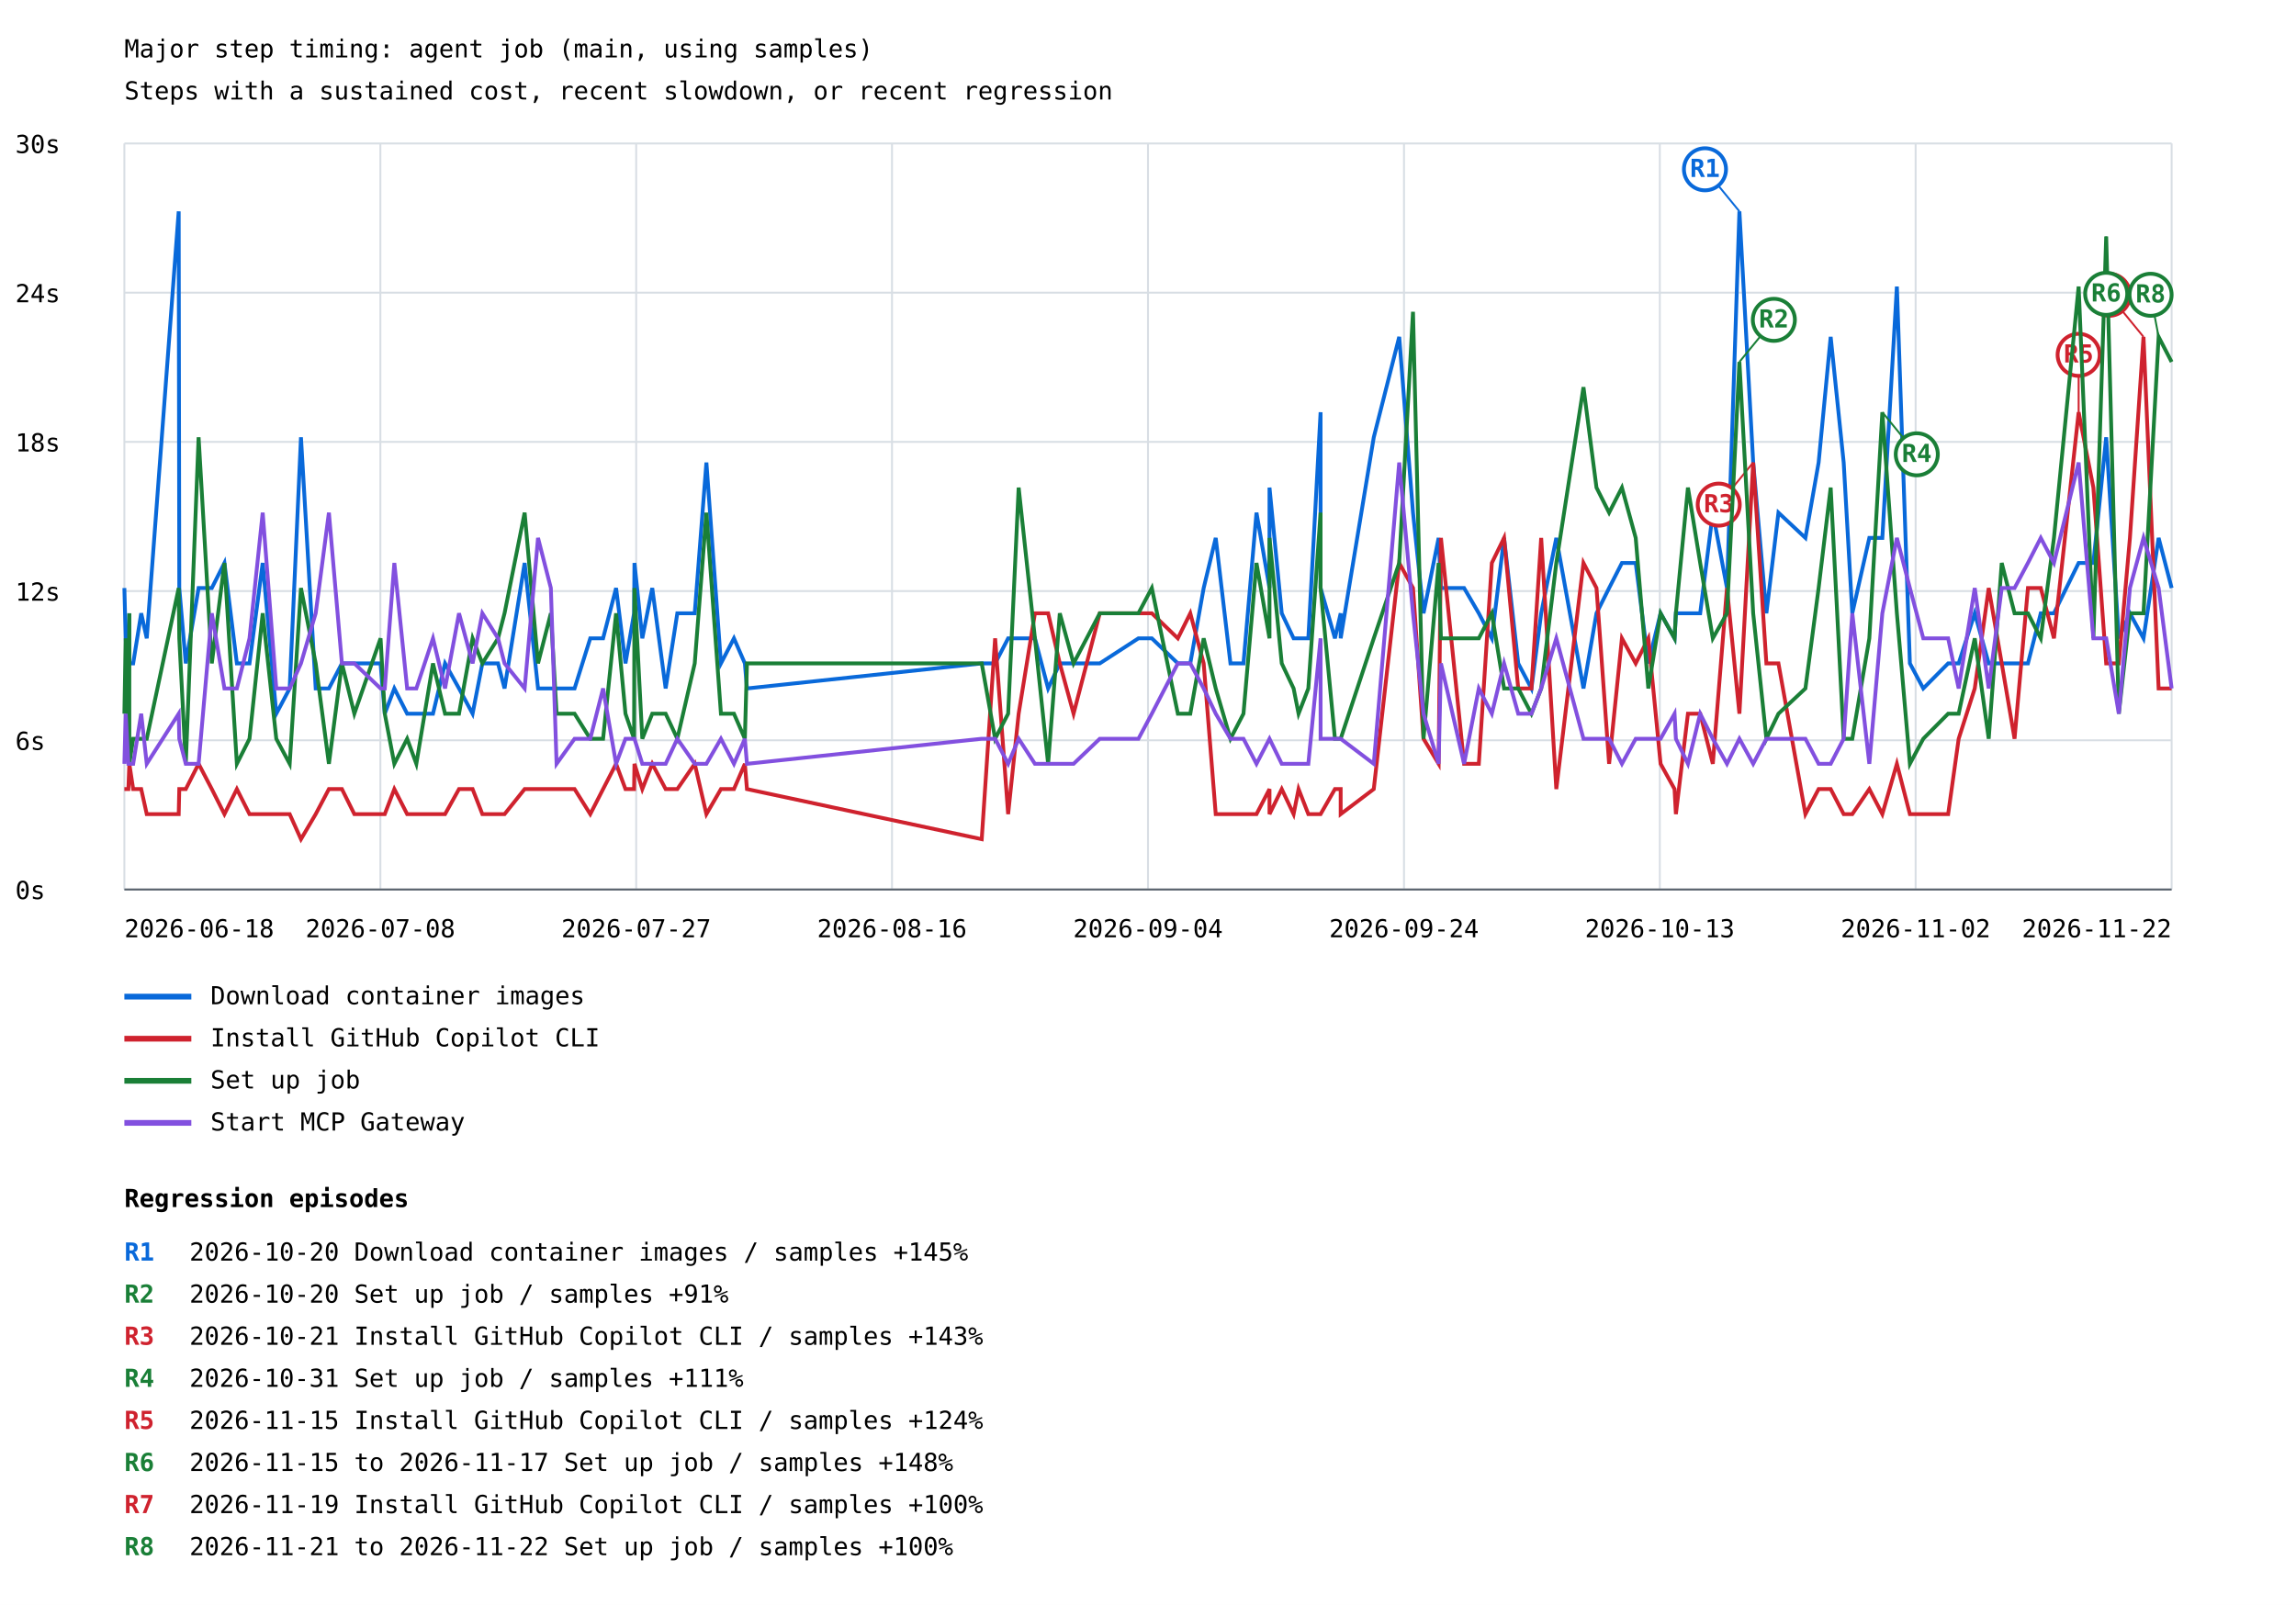
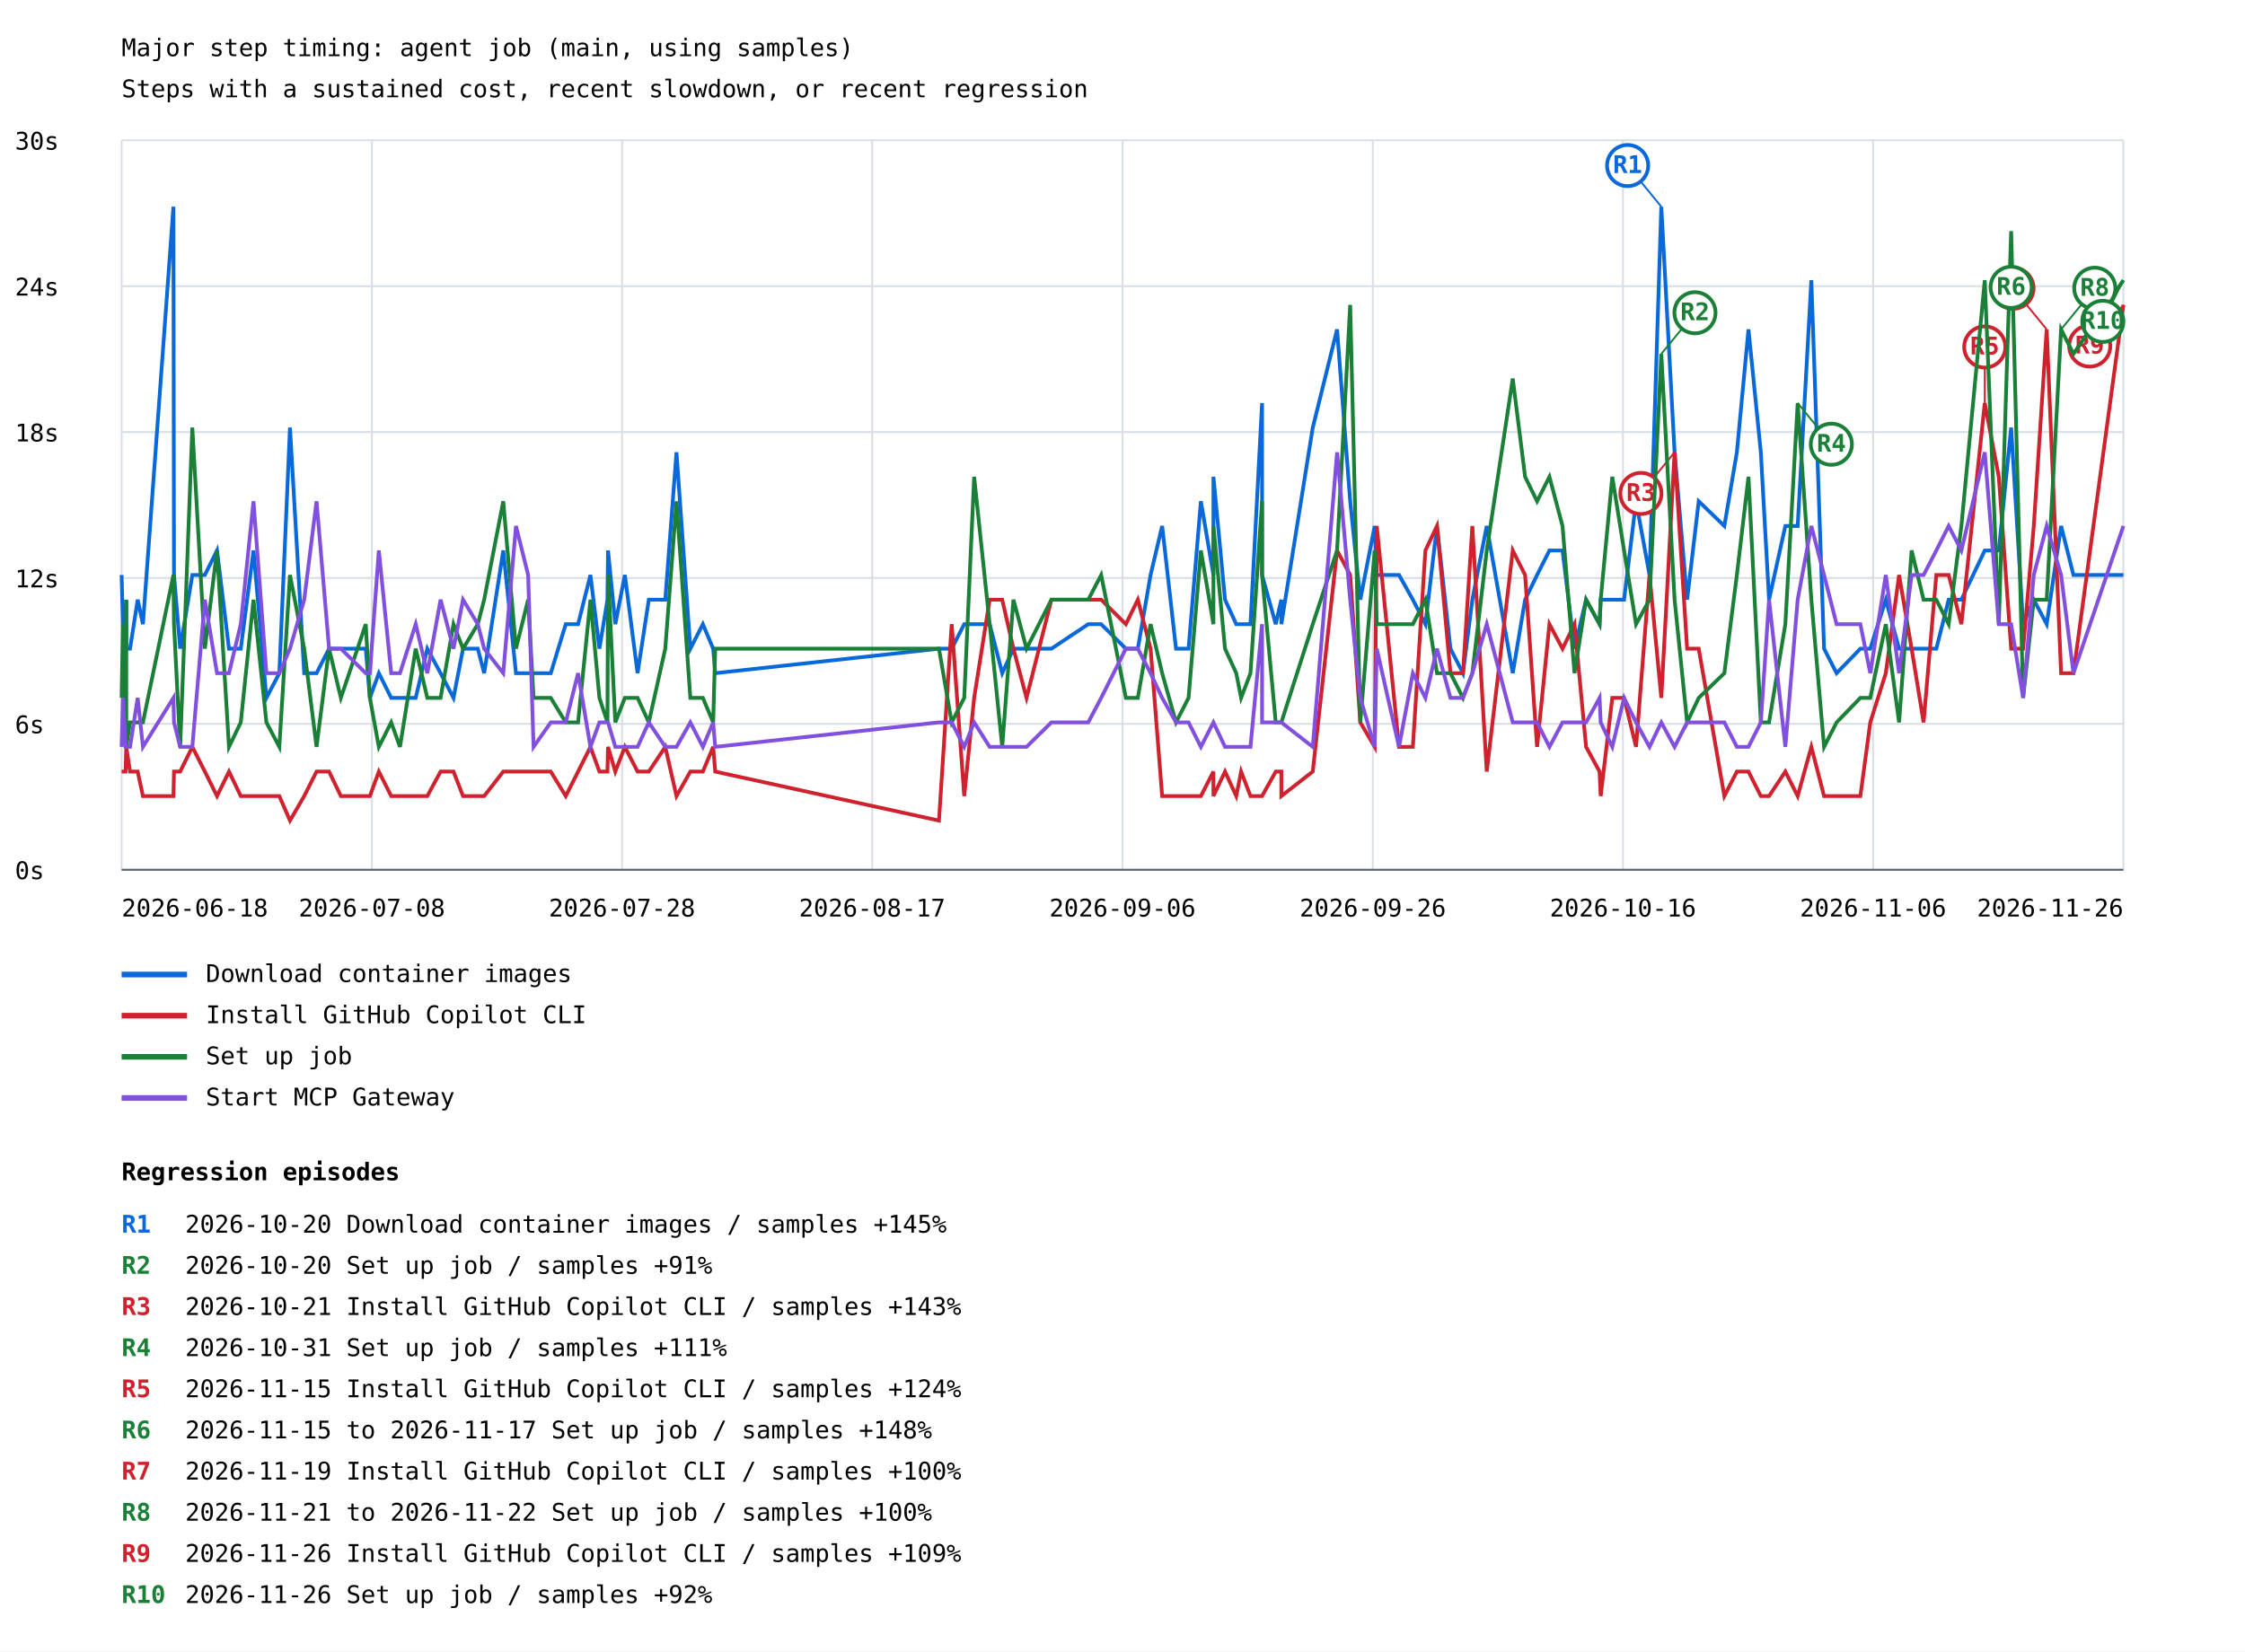
- <svg xmlns="http://www.w3.org/2000/svg" width="1200" height="839" viewBox="0 0 1200 839">
+ <svg xmlns="http://www.w3.org/2000/svg" width="1200" height="883" viewBox="0 0 1200 883">
  <rect width="100%" height="100%" fill="white" />
  <style>text{font-family:ui-monospace,monospace;font-size:13px}.axis{stroke:#57606a;stroke-width:1}.grid{stroke:#d8dee4;stroke-width:1}</style>
  <text x="65" y="30" font-size="20">Major step timing: agent job (main, using samples)</text>
  <text x="65" y="52">Steps with a sustained cost, recent slowdown, or recent regression</text>
  <line class="grid" x1="65" y1="465.0" x2="1135" y2="465.0" />
  <text x="8" y="470.0">0s</text>
  <line class="grid" x1="65" y1="387.0" x2="1135" y2="387.0" />
  <text x="8" y="392.0">6s</text>
  <line class="grid" x1="65" y1="309.0" x2="1135" y2="309.0" />
  <text x="8" y="314.0">12s</text>
  <line class="grid" x1="65" y1="231.0" x2="1135" y2="231.0" />
  <text x="8" y="236.0">18s</text>
  <line class="grid" x1="65" y1="153.0" x2="1135" y2="153.0" />
  <text x="8" y="158.0">24s</text>
  <line class="grid" x1="65" y1="75.0" x2="1135" y2="75.0" />
  <text x="8" y="80.0">30s</text>
  <line class="grid" x1="65.0" y1="75" x2="65.0" y2="465" />
  <line class="grid" x1="198.8" y1="75" x2="198.8" y2="465" />
  <line class="grid" x1="332.5" y1="75" x2="332.5" y2="465" />
  <line class="grid" x1="466.2" y1="75" x2="466.2" y2="465" />
  <line class="grid" x1="600.0" y1="75" x2="600.0" y2="465" />
  <line class="grid" x1="733.8" y1="75" x2="733.8" y2="465" />
  <line class="grid" x1="867.5" y1="75" x2="867.5" y2="465" />
  <line class="grid" x1="1001.2" y1="75" x2="1001.2" y2="465" />
  <line class="grid" x1="1135.0" y1="75" x2="1135.0" y2="465" />
-   <polyline points="65.0,307.4 65.7,333.7 67.1,359.9 67.6,320.6 67.6,346.8 69.6,346.8 73.8,320.6 76.7,333.7 93.4,110.5 93.7,307.4 97.1,346.8 103.8,307.4 110.7,307.4 117.3,294.3 123.8,346.8 130.4,346.8 137.3,294.3 144.4,373.1 151.4,359.9 157.3,228.6 165.0,359.9 171.9,359.9 178.7,346.8 185.2,346.8 198.9,346.8 201.1,373.1 206.1,359.9 212.8,373.1 217.6,373.1 226.3,373.1 232.6,346.8 239.9,359.9 247.0,373.1 252.1,346.8 260.3,346.8 263.7,359.9 274.2,294.3 281.2,359.9 287.9,359.9 290.9,359.9 300.3,359.9 308.5,333.7 315.2,333.7 322.0,307.4 326.9,346.8 331.4,320.6 331.6,294.3 335.7,333.7 340.9,307.4 347.9,359.9 354.0,320.6 363.1,320.6 369.2,241.8 376.8,346.8 383.6,333.7 389.3,346.8 390.4,359.9 513.1,346.8 520.1,346.8 526.9,333.7 532.4,333.7 540.9,333.7 547.8,359.9 553.9,346.8 561.1,346.8 574.8,346.8 595.0,333.7 602.0,333.7 615.6,346.8 622.1,346.8 629.1,307.4 635.4,281.2 643.1,346.8 649.9,346.8 656.7,268.0 663.5,307.4 663.5,254.9 669.9,320.6 676.1,333.7 678.7,333.7 683.8,333.7 690.2,215.5 690.2,307.4 697.7,333.7 700.7,320.6 700.7,333.7 718.0,228.6 731.3,176.1 738.5,268.0 744.0,320.6 751.9,281.2 753.1,307.4 765.2,307.4 772.9,320.6 779.7,333.7 786.1,281.2 793.5,346.8 800.4,359.9 805.5,320.6 813.4,281.2 827.6,359.9 834.4,320.6 841.0,307.4 847.7,294.3 854.9,294.3 861.5,346.8 867.9,320.6 875.2,333.7 875.9,320.6 882.2,320.6 888.6,320.6 895.2,268.0 902.6,307.4 909.1,110.5 916.3,241.8 923.2,320.6 929.5,268.0 943.6,281.2 950.5,241.8 956.8,176.1 963.6,241.8 968.1,320.6 977.0,281.2 983.8,281.2 991.4,149.8 998.2,346.8 1005.2,359.9 1018.2,346.8 1023.7,346.8 1032.1,320.6 1039.4,346.8 1046.2,346.8 1052.9,346.8 1059.9,346.8 1066.6,320.6 1073.5,320.6 1086.4,294.3 1094.1,294.3 1100.8,228.6 1107.4,333.7 1113.2,320.6 1120.3,333.7 1128.2,281.2 1135.0,307.4" fill="none" stroke="#0969da" stroke-width="2" />
-   <line x1="909.1" y1="110.5" x2="891.1" y2="88.5" stroke="#0969da" stroke-width="1" />
-   <circle cx="891.1" cy="88.5" r="11" fill="white" stroke="#0969da" stroke-width="2" />
-   <text x="891.1" y="92.5" fill="#0969da" font-size="10" font-weight="bold" text-anchor="middle">R1</text>
+   <polyline points="65.0,307.4 65.7,333.7 67.1,359.9 67.5,320.6 67.5,346.8 69.5,346.8 73.6,320.6 76.4,333.7 92.7,110.5 93.0,307.4 96.3,346.8 102.8,307.4 109.5,307.4 116.0,294.3 122.4,346.8 128.7,346.8 135.5,294.3 142.4,373.1 149.3,359.9 155.0,228.6 162.6,359.9 169.2,359.9 175.9,346.8 182.2,346.8 195.5,346.8 197.7,373.1 202.5,359.9 209.1,373.1 213.8,373.1 222.2,373.1 228.4,346.8 235.5,359.9 242.4,373.1 247.5,346.8 255.4,346.8 258.8,359.9 269.0,294.3 275.8,359.9 282.3,359.9 285.2,359.9 294.4,359.9 302.4,333.7 309.0,333.7 315.6,307.4 320.4,346.8 324.7,320.6 325.0,294.3 328.9,333.7 334.0,307.4 340.8,359.9 346.8,320.6 355.6,320.6 361.6,241.8 369.0,346.8 375.7,333.7 381.2,346.8 382.3,359.9 501.9,346.8 508.7,346.8 515.4,333.7 520.7,333.7 529.0,333.7 535.7,359.9 541.7,346.8 548.7,346.8 562.0,346.8 581.7,333.7 588.6,333.7 601.8,346.8 608.2,346.8 615.0,307.4 621.2,281.2 628.6,346.8 635.3,346.8 641.9,268.0 648.6,307.4 648.6,254.9 654.8,320.6 660.8,333.7 663.4,333.7 668.4,333.7 674.6,215.5 674.6,307.4 681.9,333.7 684.9,320.6 684.9,333.7 701.7,228.6 714.7,176.1 721.7,268.0 727.1,320.6 734.8,281.2 735.9,307.4 747.8,307.4 755.2,320.6 761.9,333.7 768.1,281.2 775.3,346.8 782.0,359.9 787.0,320.6 794.7,281.2 808.6,359.9 815.2,320.6 821.6,307.4 828.2,294.3 835.2,294.3 841.6,346.8 847.8,320.6 855.0,333.7 855.6,320.6 861.8,320.6 868.1,320.6 874.5,268.0 881.7,307.4 888.0,110.5 895.1,241.8 901.8,320.6 908.0,268.0 921.7,281.2 928.4,241.8 934.6,176.1 941.2,241.8 945.6,320.6 954.3,281.2 960.9,281.2 968.2,149.8 975.0,346.8 981.7,359.9 994.4,346.8 999.7,346.8 1008.0,320.6 1015.1,346.8 1021.8,346.8 1028.2,346.8 1035.0,346.8 1041.6,320.6 1048.4,320.6 1060.9,294.3 1068.4,294.3 1075.0,228.6 1081.4,333.7 1087.1,320.6 1094.0,333.7 1101.7,281.2 1108.3,307.4 1135.0,307.4" fill="none" stroke="#0969da" stroke-width="2" />
+   <line x1="888.0" y1="110.5" x2="870.0" y2="88.5" stroke="#0969da" stroke-width="1" />
+   <circle cx="870.0" cy="88.5" r="11" fill="white" stroke="#0969da" stroke-width="2" />
+   <text x="870.0" y="92.5" fill="#0969da" font-size="10" font-weight="bold" text-anchor="middle">R1</text>
  <line x1="65" y1="521" x2="100" y2="521" stroke="#0969da" stroke-width="3" />
  <text x="110" y="525">Download container images</text>
-   <polyline points="65.0,412.5 65.7,412.5 67.1,412.5 67.6,399.3 67.6,399.3 69.6,412.5 73.8,412.5 76.7,425.6 93.4,425.6 93.7,412.5 97.1,412.5 103.8,399.3 110.7,412.5 117.3,425.6 123.8,412.5 130.4,425.6 137.3,425.6 144.4,425.6 151.4,425.6 157.3,438.7 165.0,425.6 171.9,412.5 178.7,412.5 185.2,425.6 198.9,425.6 201.1,425.6 206.1,412.5 212.8,425.6 217.6,425.6 226.3,425.6 232.6,425.6 239.9,412.5 247.0,412.5 252.1,425.6 260.3,425.6 263.7,425.6 274.2,412.5 281.2,412.5 287.9,412.5 290.9,412.5 300.3,412.5 308.5,425.6 315.2,412.5 322.0,399.3 326.9,412.5 331.4,412.5 331.6,399.3 335.7,412.5 340.9,399.3 347.9,412.5 354.0,412.5 363.1,399.3 369.2,425.6 376.8,412.5 383.6,412.5 389.3,399.3 390.4,412.5 513.1,438.7 520.1,333.7 526.9,425.6 532.4,373.1 540.9,320.6 547.8,320.6 553.9,346.8 561.1,373.1 574.8,320.6 595.0,320.6 602.0,320.6 615.6,333.7 622.1,320.6 629.1,346.8 635.4,425.6 643.1,425.6 649.9,425.6 656.7,425.6 663.5,412.5 663.5,425.6 669.9,412.5 676.1,425.6 678.7,412.5 683.8,425.6 690.2,425.6 690.2,425.6 697.7,412.5 700.7,412.5 700.7,425.6 718.0,412.5 731.3,294.3 738.5,307.4 744.0,386.2 751.9,399.3 753.1,281.2 765.2,399.3 772.9,399.3 779.7,294.3 786.1,281.2 793.5,359.9 800.4,359.9 805.5,281.2 813.4,412.5 827.6,294.3 834.4,307.4 841.0,399.3 847.7,333.7 854.9,346.8 861.5,333.7 867.9,399.3 875.2,412.5 875.9,425.6 882.2,373.1 888.6,373.1 895.2,399.3 902.6,307.4 909.1,373.1 916.3,241.8 923.2,346.8 929.5,346.8 943.6,425.6 950.5,412.5 956.8,412.5 963.6,425.6 968.1,425.6 977.0,412.5 983.8,425.6 991.4,399.3 998.2,425.6 1005.2,425.6 1018.2,425.6 1023.7,386.2 1032.1,359.9 1039.4,307.4 1046.2,346.8 1052.9,386.2 1059.9,307.4 1066.6,307.4 1073.5,333.7 1086.4,215.5 1094.1,254.9 1100.8,346.8 1107.4,346.8 1113.2,281.2 1120.3,176.1 1128.2,359.9 1135.0,359.9" fill="none" stroke="#cf222e" stroke-width="2" />
-   <line x1="916.3" y1="241.8" x2="898.3" y2="263.8" stroke="#cf222e" stroke-width="1" />
-   <circle cx="898.3" cy="263.8" r="11" fill="white" stroke="#cf222e" stroke-width="2" />
-   <text x="898.3" y="267.8" fill="#cf222e" font-size="10" font-weight="bold" text-anchor="middle">R3</text>
-   <line x1="1086.4" y1="215.5" x2="1086.4" y2="185.5" stroke="#cf222e" stroke-width="1" />
-   <circle cx="1086.4" cy="185.5" r="11" fill="white" stroke="#cf222e" stroke-width="2" />
-   <text x="1086.4" y="189.5" fill="#cf222e" font-size="10" font-weight="bold" text-anchor="middle">R5</text>
-   <line x1="1120.3" y1="176.1" x2="1102.3" y2="154.1" stroke="#cf222e" stroke-width="1" />
-   <circle cx="1102.3" cy="154.1" r="11" fill="white" stroke="#cf222e" stroke-width="2" />
-   <text x="1102.3" y="158.1" fill="#cf222e" font-size="10" font-weight="bold" text-anchor="middle">R7</text>
+   <polyline points="65.0,412.5 65.7,412.5 67.1,412.5 67.5,399.3 67.5,399.3 69.5,412.5 73.6,412.5 76.4,425.6 92.7,425.6 93.0,412.5 96.3,412.5 102.8,399.3 109.5,412.5 116.0,425.6 122.4,412.5 128.7,425.6 135.5,425.6 142.4,425.6 149.3,425.6 155.0,438.7 162.6,425.6 169.2,412.5 175.9,412.5 182.2,425.6 195.5,425.6 197.7,425.6 202.5,412.5 209.1,425.6 213.8,425.6 222.2,425.6 228.4,425.6 235.5,412.5 242.4,412.5 247.5,425.6 255.4,425.6 258.8,425.6 269.0,412.5 275.8,412.5 282.3,412.5 285.2,412.5 294.4,412.5 302.4,425.6 309.0,412.5 315.6,399.3 320.4,412.5 324.7,412.5 325.0,399.3 328.9,412.5 334.0,399.3 340.8,412.5 346.8,412.5 355.6,399.3 361.6,425.6 369.0,412.5 375.7,412.5 381.2,399.3 382.3,412.5 501.9,438.7 508.7,333.7 515.4,425.6 520.7,373.1 529.0,320.6 535.7,320.6 541.7,346.8 548.7,373.1 562.0,320.6 581.7,320.6 588.6,320.6 601.8,333.7 608.2,320.6 615.0,346.8 621.2,425.6 628.6,425.6 635.3,425.6 641.9,425.6 648.6,412.5 648.6,425.6 654.8,412.5 660.8,425.6 663.4,412.5 668.4,425.6 674.6,425.6 674.6,425.6 681.9,412.5 684.9,412.5 684.9,425.6 701.7,412.5 714.7,294.3 721.7,307.4 727.1,386.2 734.8,399.3 735.9,281.2 747.8,399.3 755.2,399.3 761.9,294.3 768.1,281.2 775.3,359.9 782.0,359.9 787.0,281.2 794.7,412.5 808.6,294.3 815.2,307.4 821.6,399.3 828.2,333.7 835.2,346.8 841.6,333.7 847.8,399.3 855.0,412.5 855.6,425.6 861.8,373.1 868.1,373.1 874.5,399.3 881.7,307.4 888.0,373.1 895.1,241.8 901.8,346.8 908.0,346.8 921.7,425.6 928.4,412.5 934.6,412.5 941.2,425.6 945.6,425.6 954.3,412.5 960.9,425.6 968.2,399.3 975.0,425.6 981.7,425.6 994.4,425.6 999.7,386.2 1008.0,359.9 1015.1,307.4 1021.8,346.8 1028.2,386.2 1035.0,307.4 1041.6,307.4 1048.4,333.7 1060.9,215.5 1068.4,254.9 1075.0,346.8 1081.4,346.8 1087.1,281.2 1094.0,176.1 1101.7,359.9 1108.3,359.9 1135.0,163.0" fill="none" stroke="#cf222e" stroke-width="2" />
+   <line x1="895.1" y1="241.8" x2="877.1" y2="263.8" stroke="#cf222e" stroke-width="1" />
+   <circle cx="877.1" cy="263.8" r="11" fill="white" stroke="#cf222e" stroke-width="2" />
+   <text x="877.1" y="267.8" fill="#cf222e" font-size="10" font-weight="bold" text-anchor="middle">R3</text>
+   <line x1="1060.9" y1="215.5" x2="1060.9" y2="185.5" stroke="#cf222e" stroke-width="1" />
+   <circle cx="1060.9" cy="185.5" r="11" fill="white" stroke="#cf222e" stroke-width="2" />
+   <text x="1060.9" y="189.5" fill="#cf222e" font-size="10" font-weight="bold" text-anchor="middle">R5</text>
+   <line x1="1094.0" y1="176.1" x2="1076.0" y2="154.1" stroke="#cf222e" stroke-width="1" />
+   <circle cx="1076.0" cy="154.1" r="11" fill="white" stroke="#cf222e" stroke-width="2" />
+   <text x="1076.0" y="158.1" fill="#cf222e" font-size="10" font-weight="bold" text-anchor="middle">R7</text>
+   <line x1="1135.0" y1="163.0" x2="1117.0" y2="185.0" stroke="#cf222e" stroke-width="1" />
+   <circle cx="1117.0" cy="185.0" r="11" fill="white" stroke="#cf222e" stroke-width="2" />
+   <text x="1117.0" y="189.0" fill="#cf222e" font-size="10" font-weight="bold" text-anchor="middle">R9</text>
  <line x1="65" y1="543" x2="100" y2="543" stroke="#cf222e" stroke-width="3" />
  <text x="110" y="547">Install GitHub Copilot CLI</text>
-   <polyline points="65.0,373.1 65.7,333.7 67.1,386.2 67.6,320.6 67.6,399.3 69.6,386.2 73.8,386.2 76.7,386.2 93.4,307.4 93.7,333.7 97.1,399.3 103.8,228.6 110.7,346.8 117.3,294.3 123.8,399.3 130.4,386.2 137.3,320.6 144.4,386.2 151.4,399.3 157.3,307.4 165.0,346.8 171.9,399.3 178.7,346.8 185.2,373.1 198.9,333.7 201.1,373.1 206.1,399.3 212.8,386.2 217.6,399.3 226.3,346.8 232.6,373.1 239.9,373.1 247.0,333.7 252.1,346.8 260.3,333.7 263.7,320.6 274.2,268.0 281.2,346.8 287.9,320.6 290.9,373.1 300.3,373.1 308.5,386.2 315.2,386.2 322.0,320.6 326.9,373.1 331.4,386.2 331.6,307.4 335.7,386.2 340.9,373.1 347.9,373.1 354.0,386.2 363.1,346.8 369.2,268.0 376.8,373.1 383.6,373.1 389.3,386.2 390.4,346.8 513.1,346.8 520.1,386.2 526.9,373.1 532.4,254.9 540.9,333.7 547.8,399.3 553.9,320.6 561.1,346.8 574.8,320.6 595.0,320.6 602.0,307.4 615.6,373.1 622.1,373.1 629.1,333.7 635.4,359.9 643.1,386.2 649.9,373.1 656.7,294.3 663.5,333.7 663.5,281.2 669.9,346.8 676.1,359.9 678.7,373.1 683.8,359.9 690.2,268.0 690.2,307.4 697.7,386.2 700.7,386.2 700.7,386.2 718.0,333.7 731.3,294.3 738.5,163.0 744.0,386.2 751.9,294.3 753.1,333.7 765.2,333.7 772.9,333.7 779.7,320.6 786.1,359.9 793.5,359.9 800.4,373.1 805.5,359.9 813.4,294.3 827.6,202.4 834.4,254.9 841.0,268.0 847.7,254.9 854.9,281.2 861.5,359.9 867.9,320.6 875.2,333.7 875.9,320.6 882.2,254.9 888.6,294.3 895.2,333.7 902.6,320.6 909.1,189.2 916.3,320.6 923.2,386.2 929.5,373.1 943.6,359.9 950.5,307.4 956.8,254.9 963.6,386.2 968.1,386.2 977.0,333.7 983.8,215.5 991.4,320.6 998.2,399.3 1005.2,386.2 1018.2,373.1 1023.7,373.1 1032.1,333.7 1039.4,386.2 1046.2,294.3 1052.9,320.6 1059.9,320.6 1066.6,333.7 1073.5,281.2 1086.4,149.8 1094.1,333.7 1100.8,123.6 1107.4,373.1 1113.2,320.6 1120.3,320.6 1128.2,176.1 1135.0,189.2" fill="none" stroke="#1a7f37" stroke-width="2" />
-   <line x1="909.1" y1="189.2" x2="927.1" y2="167.2" stroke="#1a7f37" stroke-width="1" />
-   <circle cx="927.1" cy="167.2" r="11" fill="white" stroke="#1a7f37" stroke-width="2" />
-   <text x="927.1" y="171.2" fill="#1a7f37" font-size="10" font-weight="bold" text-anchor="middle">R2</text>
-   <line x1="983.8" y1="215.5" x2="1001.8" y2="237.5" stroke="#1a7f37" stroke-width="1" />
-   <circle cx="1001.8" cy="237.5" r="11" fill="white" stroke="#1a7f37" stroke-width="2" />
-   <text x="1001.8" y="241.5" fill="#1a7f37" font-size="10" font-weight="bold" text-anchor="middle">R4</text>
-   <line x1="1100.8" y1="123.6" x2="1100.8" y2="153.6" stroke="#1a7f37" stroke-width="1" />
-   <circle cx="1100.8" cy="153.6" r="11" fill="white" stroke="#1a7f37" stroke-width="2" />
-   <text x="1100.8" y="157.6" fill="#1a7f37" font-size="10" font-weight="bold" text-anchor="middle">R6</text>
-   <line x1="1128.2" y1="176.1" x2="1124.0" y2="154.1" stroke="#1a7f37" stroke-width="1" />
-   <circle cx="1124.0" cy="154.1" r="11" fill="white" stroke="#1a7f37" stroke-width="2" />
-   <text x="1124.0" y="158.1" fill="#1a7f37" font-size="10" font-weight="bold" text-anchor="middle">R8</text>
+   <polyline points="65.0,373.1 65.7,333.7 67.1,386.2 67.5,320.6 67.5,399.3 69.5,386.2 73.6,386.2 76.4,386.2 92.7,307.4 93.0,333.7 96.3,399.3 102.8,228.6 109.5,346.8 116.0,294.3 122.4,399.3 128.7,386.2 135.5,320.6 142.4,386.2 149.3,399.3 155.0,307.4 162.6,346.8 169.2,399.3 175.9,346.8 182.2,373.1 195.5,333.7 197.7,373.1 202.5,399.3 209.1,386.2 213.8,399.3 222.2,346.8 228.4,373.1 235.5,373.1 242.4,333.7 247.5,346.8 255.4,333.7 258.8,320.6 269.0,268.0 275.8,346.8 282.3,320.6 285.2,373.1 294.4,373.1 302.4,386.2 309.0,386.2 315.6,320.6 320.4,373.1 324.7,386.2 325.0,307.4 328.9,386.2 334.0,373.1 340.8,373.1 346.8,386.2 355.6,346.8 361.6,268.0 369.0,373.1 375.7,373.1 381.2,386.2 382.3,346.8 501.9,346.8 508.7,386.2 515.4,373.1 520.7,254.9 529.0,333.7 535.7,399.3 541.7,320.6 548.7,346.8 562.0,320.6 581.7,320.6 588.6,307.4 601.8,373.1 608.2,373.1 615.0,333.7 621.2,359.9 628.6,386.2 635.3,373.1 641.9,294.3 648.6,333.7 648.6,281.2 654.8,346.8 660.8,359.9 663.4,373.1 668.4,359.9 674.6,268.0 674.6,307.4 681.9,386.2 684.9,386.2 684.9,386.2 701.7,333.7 714.7,294.3 721.7,163.0 727.1,386.2 734.8,294.3 735.9,333.7 747.8,333.7 755.2,333.7 761.9,320.6 768.1,359.9 775.3,359.9 782.0,373.1 787.0,359.9 794.7,294.3 808.6,202.4 815.2,254.9 821.6,268.0 828.2,254.9 835.2,281.2 841.6,359.9 847.8,320.6 855.0,333.7 855.6,320.6 861.8,254.9 868.1,294.3 874.5,333.7 881.7,320.6 888.0,189.2 895.1,320.6 901.8,386.2 908.0,373.1 921.7,359.9 928.4,307.4 934.6,254.9 941.2,386.2 945.6,386.2 954.3,333.7 960.9,215.5 968.2,320.6 975.0,399.3 981.7,386.2 994.4,373.1 999.7,373.1 1008.0,333.7 1015.1,386.2 1021.8,294.3 1028.2,320.6 1035.0,320.6 1041.6,333.7 1048.4,281.2 1060.9,149.8 1068.4,333.7 1075.0,123.6 1081.4,373.1 1087.1,320.6 1094.0,320.6 1101.7,176.1 1108.3,189.2 1135.0,149.8" fill="none" stroke="#1a7f37" stroke-width="2" />
+   <line x1="888.0" y1="189.2" x2="906.0" y2="167.2" stroke="#1a7f37" stroke-width="1" />
+   <circle cx="906.0" cy="167.2" r="11" fill="white" stroke="#1a7f37" stroke-width="2" />
+   <text x="906.0" y="171.2" fill="#1a7f37" font-size="10" font-weight="bold" text-anchor="middle">R2</text>
+   <line x1="960.9" y1="215.5" x2="978.9" y2="237.5" stroke="#1a7f37" stroke-width="1" />
+   <circle cx="978.9" cy="237.5" r="11" fill="white" stroke="#1a7f37" stroke-width="2" />
+   <text x="978.9" y="241.5" fill="#1a7f37" font-size="10" font-weight="bold" text-anchor="middle">R4</text>
+   <line x1="1075.0" y1="123.6" x2="1075.0" y2="153.6" stroke="#1a7f37" stroke-width="1" />
+   <circle cx="1075.0" cy="153.6" r="11" fill="white" stroke="#1a7f37" stroke-width="2" />
+   <text x="1075.0" y="157.6" fill="#1a7f37" font-size="10" font-weight="bold" text-anchor="middle">R6</text>
+   <line x1="1101.7" y1="176.1" x2="1119.7" y2="154.1" stroke="#1a7f37" stroke-width="1" />
+   <circle cx="1119.7" cy="154.1" r="11" fill="white" stroke="#1a7f37" stroke-width="2" />
+   <text x="1119.7" y="158.1" fill="#1a7f37" font-size="10" font-weight="bold" text-anchor="middle">R8</text>
+   <line x1="1135.0" y1="149.8" x2="1124.0" y2="171.8" stroke="#1a7f37" stroke-width="1" />
+   <circle cx="1124.0" cy="171.8" r="11" fill="white" stroke="#1a7f37" stroke-width="2" />
+   <text x="1124.0" y="175.8" fill="#1a7f37" font-size="10" font-weight="bold" text-anchor="middle">R10</text>
  <line x1="65" y1="565" x2="100" y2="565" stroke="#1a7f37" stroke-width="3" />
  <text x="110" y="569">Set up job</text>
-   <polyline points="65.0,399.3 65.7,373.1 67.1,399.3 67.6,399.3 67.6,399.3 69.6,399.3 73.8,373.1 76.7,399.3 93.4,373.1 93.7,386.2 97.1,399.3 103.8,399.3 110.7,320.6 117.3,359.9 123.8,359.9 130.4,333.7 137.3,268.0 144.4,359.9 151.4,359.9 157.3,346.8 165.0,320.6 171.9,268.0 178.7,346.8 185.2,346.8 198.9,359.9 201.1,359.9 206.1,294.3 212.8,359.9 217.6,359.9 226.3,333.7 232.6,359.9 239.9,320.6 247.0,346.8 252.1,320.6 260.3,333.7 263.7,346.8 274.2,359.9 281.2,281.2 287.9,307.4 290.9,399.3 300.3,386.2 308.5,386.2 315.2,359.9 322.0,399.3 326.9,386.2 331.4,386.2 331.6,386.2 335.7,399.3 340.9,399.3 347.9,399.3 354.0,386.2 363.1,399.3 369.2,399.3 376.8,386.2 383.6,399.3 389.3,386.2 390.4,399.3 513.1,386.2 520.1,386.2 526.9,399.3 532.4,386.2 540.9,399.3 547.8,399.3 553.9,399.3 561.1,399.3 574.8,386.2 595.0,386.2 602.0,373.1 615.6,346.8 622.1,346.8 629.1,359.9 635.4,373.1 643.1,386.2 649.9,386.2 656.7,399.3 663.5,386.2 663.5,386.2 669.9,399.3 676.1,399.3 678.7,399.3 683.8,399.3 690.2,333.7 690.2,386.2 697.7,386.2 700.7,386.2 700.7,386.2 718.0,399.3 731.3,241.8 738.5,320.6 744.0,373.1 751.9,399.3 753.1,346.8 765.2,399.3 772.9,359.9 779.7,373.1 786.1,346.8 793.5,373.1 800.4,373.1 805.5,359.9 813.4,333.7 827.6,386.2 834.4,386.2 841.0,386.2 847.7,399.3 854.9,386.2 861.5,386.2 867.9,386.2 875.2,373.1 875.9,386.2 882.2,399.3 888.6,373.1 895.2,386.2 902.6,399.3 909.1,386.2 916.3,399.3 923.2,386.2 929.5,386.2 943.6,386.2 950.5,399.3 956.8,399.3 963.6,386.2 968.1,320.6 977.0,399.3 983.8,320.6 991.4,281.2 998.2,307.4 1005.2,333.7 1018.2,333.7 1023.7,359.9 1032.1,307.4 1039.4,359.9 1046.2,307.4 1052.9,307.4 1059.9,294.3 1066.6,281.2 1073.5,294.3 1086.4,241.8 1094.1,333.7 1100.8,333.7 1107.4,373.1 1113.2,307.4 1120.3,281.2 1128.2,307.4 1135.0,359.9" fill="none" stroke="#8250df" stroke-width="2" />
+   <polyline points="65.0,399.3 65.7,373.1 67.1,399.3 67.5,399.3 67.5,399.3 69.5,399.3 73.6,373.1 76.4,399.3 92.7,373.1 93.0,386.2 96.3,399.3 102.8,399.3 109.5,320.6 116.0,359.9 122.4,359.9 128.7,333.7 135.5,268.0 142.4,359.9 149.3,359.9 155.0,346.8 162.6,320.6 169.2,268.0 175.9,346.8 182.2,346.8 195.5,359.9 197.7,359.9 202.5,294.3 209.1,359.9 213.8,359.9 222.2,333.7 228.4,359.9 235.5,320.6 242.4,346.8 247.5,320.6 255.4,333.7 258.8,346.8 269.0,359.9 275.8,281.2 282.3,307.4 285.2,399.3 294.4,386.2 302.4,386.2 309.0,359.9 315.6,399.3 320.4,386.2 324.7,386.2 325.0,386.2 328.9,399.3 334.0,399.3 340.8,399.3 346.8,386.2 355.6,399.3 361.6,399.3 369.0,386.2 375.7,399.3 381.2,386.2 382.3,399.3 501.9,386.2 508.7,386.2 515.4,399.3 520.7,386.2 529.0,399.3 535.7,399.3 541.7,399.3 548.7,399.3 562.0,386.2 581.7,386.2 588.6,373.1 601.8,346.8 608.2,346.8 615.0,359.9 621.2,373.1 628.6,386.2 635.3,386.2 641.9,399.3 648.6,386.2 648.6,386.2 654.8,399.3 660.8,399.3 663.4,399.3 668.4,399.3 674.6,333.7 674.6,386.2 681.9,386.2 684.9,386.2 684.9,386.2 701.7,399.3 714.7,241.8 721.7,320.6 727.1,373.1 734.8,399.3 735.9,346.8 747.8,399.3 755.2,359.9 761.9,373.1 768.1,346.8 775.3,373.1 782.0,373.1 787.0,359.9 794.7,333.7 808.6,386.2 815.2,386.2 821.6,386.2 828.2,399.3 835.2,386.2 841.6,386.2 847.8,386.2 855.0,373.1 855.6,386.2 861.8,399.3 868.1,373.1 874.5,386.2 881.7,399.3 888.0,386.2 895.1,399.3 901.8,386.2 908.0,386.2 921.7,386.2 928.4,399.3 934.6,399.3 941.2,386.2 945.6,320.6 954.3,399.3 960.9,320.6 968.2,281.2 975.0,307.4 981.7,333.7 994.4,333.7 999.7,359.9 1008.0,307.4 1015.1,359.9 1021.8,307.4 1028.2,307.4 1035.0,294.3 1041.6,281.2 1048.4,294.3 1060.9,241.8 1068.4,333.7 1075.0,333.7 1081.4,373.1 1087.1,307.4 1094.0,281.2 1101.7,307.4 1108.3,359.9 1135.0,281.2" fill="none" stroke="#8250df" stroke-width="2" />
  <line x1="65" y1="587" x2="100" y2="587" stroke="#8250df" stroke-width="3" />
  <text x="110" y="591">Start MCP Gateway</text>
  <text x="65.0" y="490" text-anchor="start">2026-06-18</text>
  <text x="198.8" y="490" text-anchor="middle">2026-07-08</text>
-   <text x="332.5" y="490" text-anchor="middle">2026-07-27</text>
-   <text x="466.2" y="490" text-anchor="middle">2026-08-16</text>
-   <text x="600.0" y="490" text-anchor="middle">2026-09-04</text>
-   <text x="733.8" y="490" text-anchor="middle">2026-09-24</text>
-   <text x="867.5" y="490" text-anchor="middle">2026-10-13</text>
-   <text x="1001.2" y="490" text-anchor="middle">2026-11-02</text>
-   <text x="1135.0" y="490" text-anchor="end">2026-11-22</text>
+   <text x="332.5" y="490" text-anchor="middle">2026-07-28</text>
+   <text x="466.2" y="490" text-anchor="middle">2026-08-17</text>
+   <text x="600.0" y="490" text-anchor="middle">2026-09-06</text>
+   <text x="733.8" y="490" text-anchor="middle">2026-09-26</text>
+   <text x="867.5" y="490" text-anchor="middle">2026-10-16</text>
+   <text x="1001.2" y="490" text-anchor="middle">2026-11-06</text>
+   <text x="1135.0" y="490" text-anchor="end">2026-11-26</text>
  <line class="axis" x1="65" y1="465" x2="1135" y2="465" />
  <text x="65" y="631" font-size="16" font-weight="bold">Regression episodes</text>
  <text x="65" y="659" fill="#0969da" font-weight="bold">R1</text>
  <text x="99" y="659">2026-10-20  Download container images / samples  +145%</text>
  <text x="65" y="681" fill="#1a7f37" font-weight="bold">R2</text>
  <text x="99" y="681">2026-10-20  Set up job / samples  +91%</text>
  <text x="65" y="703" fill="#cf222e" font-weight="bold">R3</text>
  <text x="99" y="703">2026-10-21  Install GitHub Copilot CLI / samples  +143%</text>
  <text x="65" y="725" fill="#1a7f37" font-weight="bold">R4</text>
  <text x="99" y="725">2026-10-31  Set up job / samples  +111%</text>
  <text x="65" y="747" fill="#cf222e" font-weight="bold">R5</text>
  <text x="99" y="747">2026-11-15  Install GitHub Copilot CLI / samples  +124%</text>
  <text x="65" y="769" fill="#1a7f37" font-weight="bold">R6</text>
  <text x="99" y="769">2026-11-15 to 2026-11-17  Set up job / samples  +148%</text>
  <text x="65" y="791" fill="#cf222e" font-weight="bold">R7</text>
  <text x="99" y="791">2026-11-19  Install GitHub Copilot CLI / samples  +100%</text>
  <text x="65" y="813" fill="#1a7f37" font-weight="bold">R8</text>
  <text x="99" y="813">2026-11-21 to 2026-11-22  Set up job / samples  +100%</text>
+   <text x="65" y="835" fill="#cf222e" font-weight="bold">R9</text>
+   <text x="99" y="835">2026-11-26  Install GitHub Copilot CLI / samples  +109%</text>
+   <text x="65" y="857" fill="#1a7f37" font-weight="bold">R10</text>
+   <text x="99" y="857">2026-11-26  Set up job / samples  +92%</text>
</svg>
